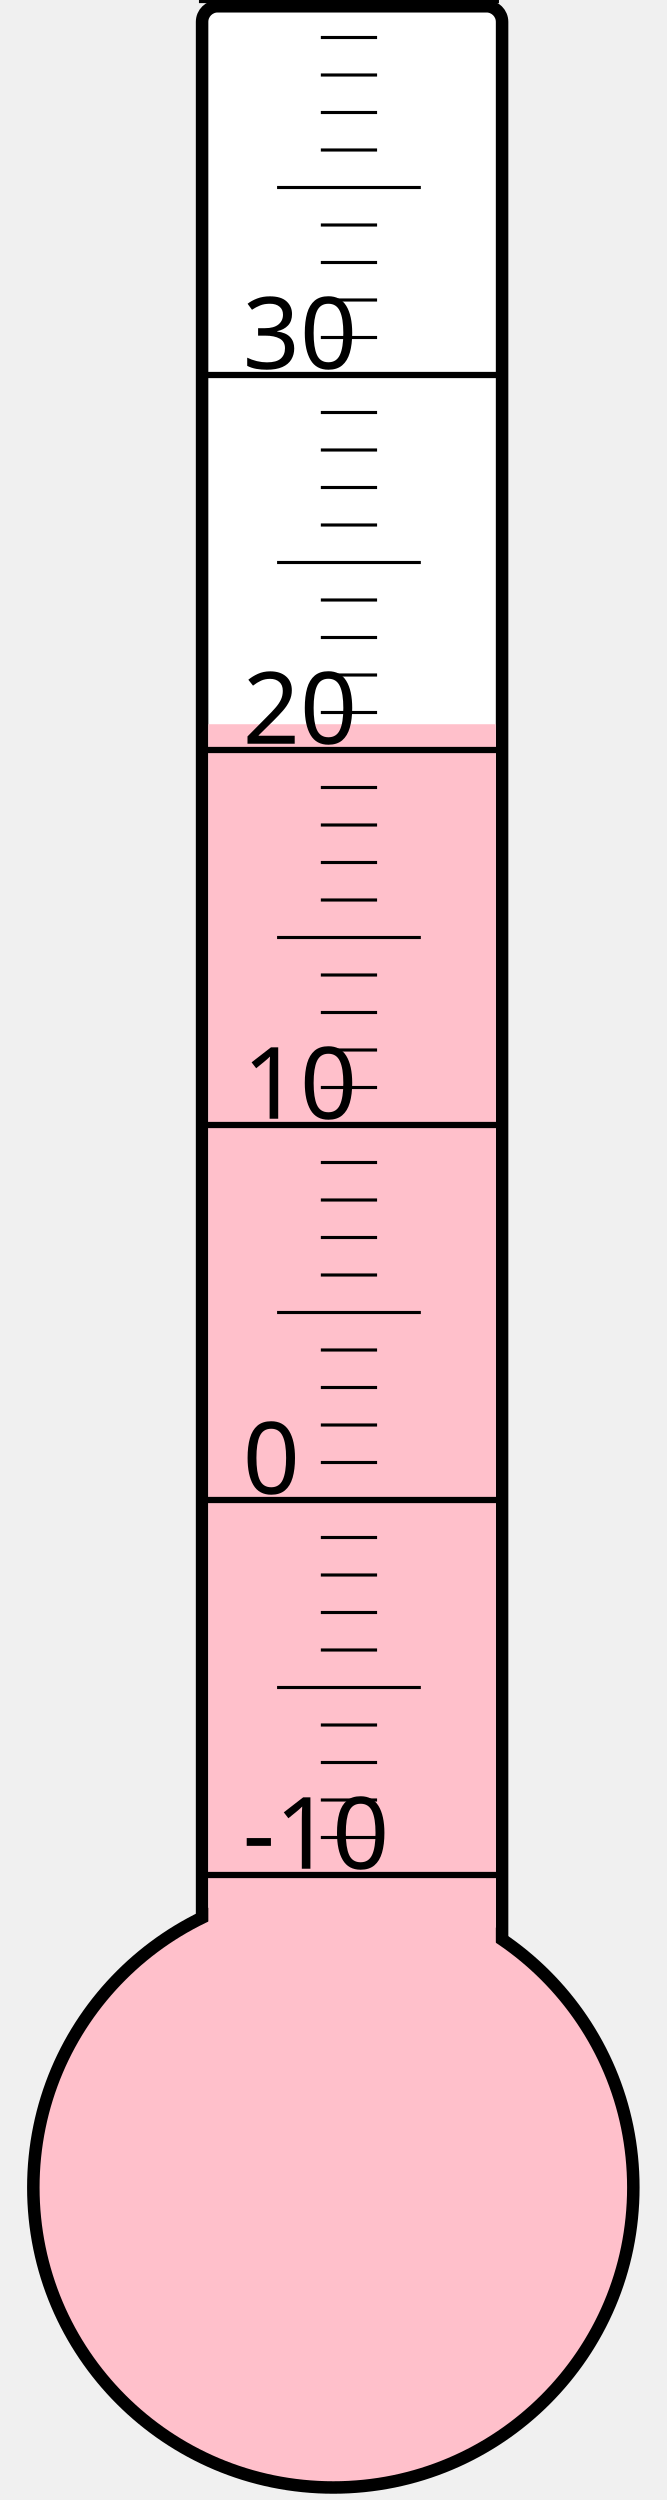
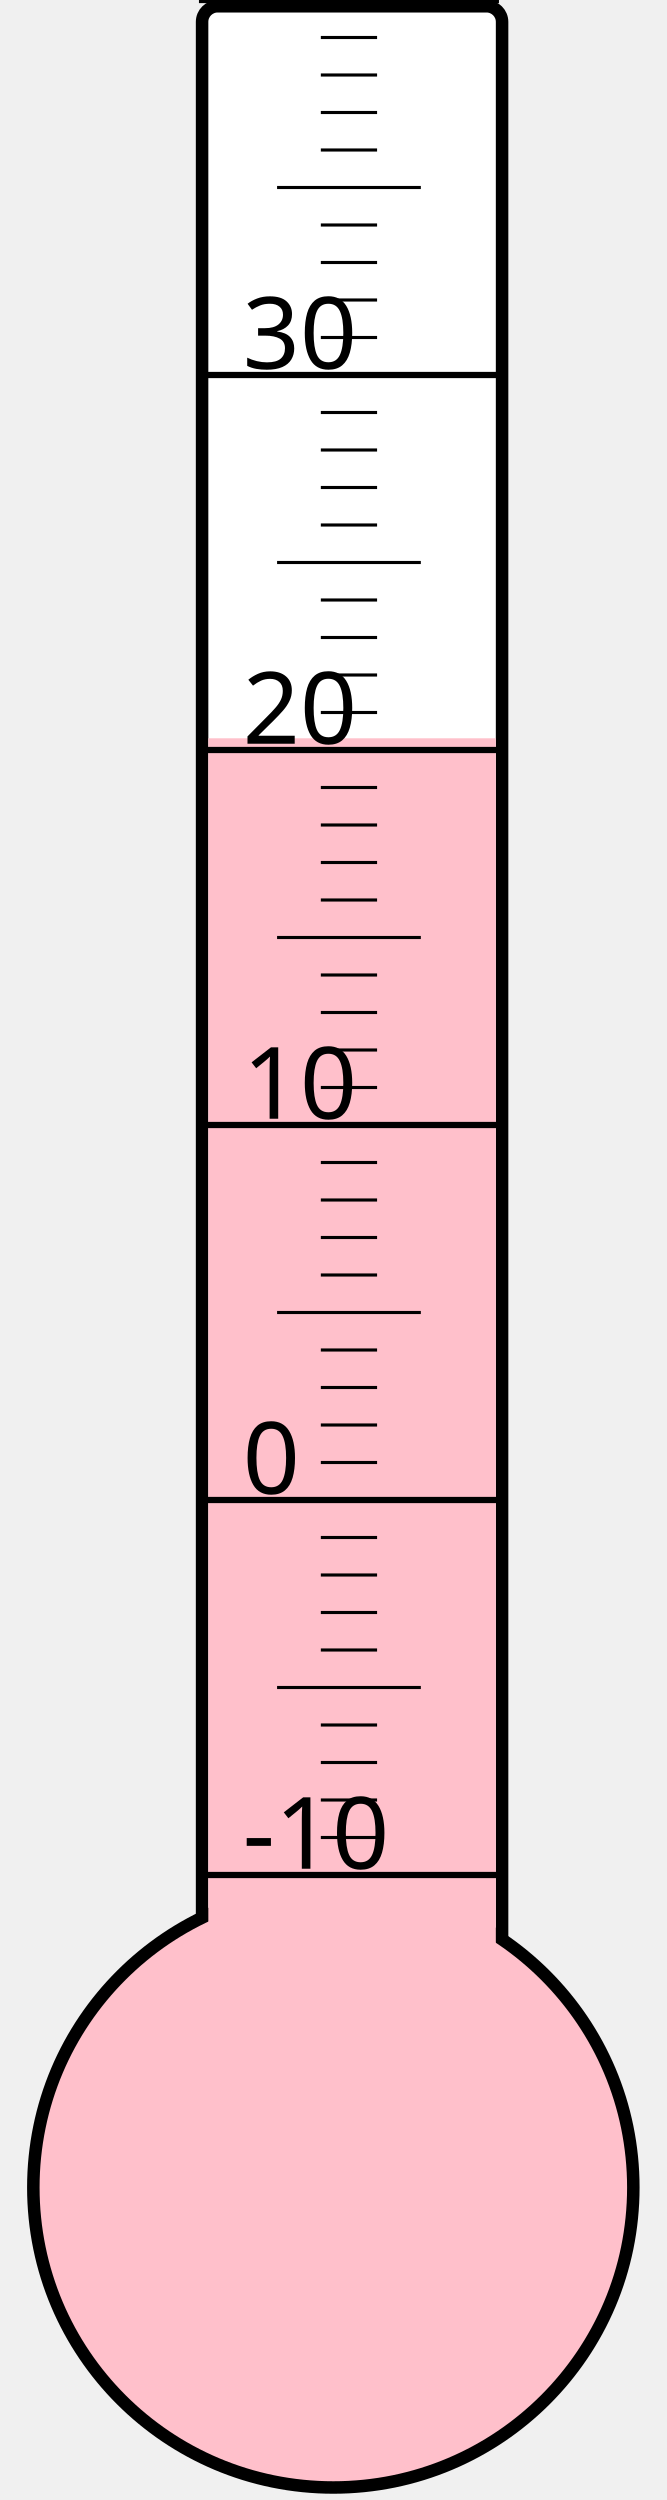
<svg xmlns="http://www.w3.org/2000/svg" width="40px" height="150px" viewBox="0 0 200 800">
  <rect width="200" height="800" x="0" y="0" style="fill: #ffffeb; fill-opacity: 0;" />
  <rect width="96" height="680" x="58" y="2" rx="5" ry="5" style="fill: white; fill-opacity: 1; stroke: black; stroke-width: 4;" />
  <circle cx="100" cy="700" r="96" style="fill: pink; stroke: black; stroke-width: 4;" />
-   <rect width="92" height="468.25" x="60" y="231.75" style="fill: pink; fill-opacity: 1; stroke-width: 0;" />
+   <rect width="92" height="463.75" x="60" y="236.25" style="fill: pink; fill-opacity: 1; stroke-width: 0;" />
  <text x="71" y="598" style="font-family: sans-serif; font-size: 24pt;">-10</text>
  <text x="71" y="478" style="font-family: sans-serif; font-size: 24pt;">0</text>
  <text x="71" y="358" style="font-family: sans-serif; font-size: 24pt;">10</text>
  <text x="71" y="238" style="font-family: sans-serif; font-size: 24pt;">20</text>
  <text x="71" y="118" style="font-family: sans-serif; font-size: 24pt;">30</text>
  <g style="stroke: black;">
    <line x1="57" y1="600" x2="153" y2="600" style="stroke-width: 2;" />
    <line x1="96" y1="588" x2="114" y2="588" style="stroke-width: 1;" />
    <line x1="96" y1="576" x2="114" y2="576" style="stroke-width: 1;" />
    <line x1="96" y1="564" x2="114" y2="564" style="stroke-width: 1;" />
    <line x1="96" y1="552" x2="114" y2="552" style="stroke-width: 1;" />
    <line x1="82" y1="540" x2="128" y2="540" style="stroke-width: 1;" />
    <line x1="96" y1="528" x2="114" y2="528" style="stroke-width: 1;" />
    <line x1="96" y1="516" x2="114" y2="516" style="stroke-width: 1;" />
    <line x1="96" y1="504" x2="114" y2="504" style="stroke-width: 1;" />
    <line x1="96" y1="492" x2="114" y2="492" style="stroke-width: 1;" />
    <line x1="57" y1="480" x2="153" y2="480" style="stroke-width: 2;" />
    <line x1="96" y1="468" x2="114" y2="468" style="stroke-width: 1;" />
    <line x1="96" y1="456" x2="114" y2="456" style="stroke-width: 1;" />
    <line x1="96" y1="444" x2="114" y2="444" style="stroke-width: 1;" />
    <line x1="96" y1="432" x2="114" y2="432" style="stroke-width: 1;" />
    <line x1="82" y1="420" x2="128" y2="420" style="stroke-width: 1;" />
    <line x1="96" y1="408" x2="114" y2="408" style="stroke-width: 1;" />
    <line x1="96" y1="396" x2="114" y2="396" style="stroke-width: 1;" />
    <line x1="96" y1="384" x2="114" y2="384" style="stroke-width: 1;" />
    <line x1="96" y1="372" x2="114" y2="372" style="stroke-width: 1;" />
    <line x1="57" y1="360" x2="153" y2="360" style="stroke-width: 2;" />
    <line x1="96" y1="348" x2="114" y2="348" style="stroke-width: 1;" />
    <line x1="96" y1="336" x2="114" y2="336" style="stroke-width: 1;" />
    <line x1="96" y1="324" x2="114" y2="324" style="stroke-width: 1;" />
    <line x1="96" y1="312" x2="114" y2="312" style="stroke-width: 1;" />
    <line x1="82" y1="300" x2="128" y2="300" style="stroke-width: 1;" />
    <line x1="96" y1="288" x2="114" y2="288" style="stroke-width: 1;" />
    <line x1="96" y1="276" x2="114" y2="276" style="stroke-width: 1;" />
    <line x1="96" y1="264" x2="114" y2="264" style="stroke-width: 1;" />
    <line x1="96" y1="252" x2="114" y2="252" style="stroke-width: 1;" />
    <line x1="57" y1="240" x2="153" y2="240" style="stroke-width: 2;" />
    <line x1="96" y1="228" x2="114" y2="228" style="stroke-width: 1;" />
    <line x1="96" y1="216" x2="114" y2="216" style="stroke-width: 1;" />
    <line x1="96" y1="204" x2="114" y2="204" style="stroke-width: 1;" />
    <line x1="96" y1="192" x2="114" y2="192" style="stroke-width: 1;" />
    <line x1="82" y1="180" x2="128" y2="180" style="stroke-width: 1;" />
    <line x1="96" y1="168" x2="114" y2="168" style="stroke-width: 1;" />
    <line x1="96" y1="156" x2="114" y2="156" style="stroke-width: 1;" />
    <line x1="96" y1="144" x2="114" y2="144" style="stroke-width: 1;" />
    <line x1="96" y1="132" x2="114" y2="132" style="stroke-width: 1;" />
    <line x1="57" y1="120" x2="153" y2="120" style="stroke-width: 2;" />
    <line x1="96" y1="108" x2="114" y2="108" style="stroke-width: 1;" />
    <line x1="96" y1="96" x2="114" y2="96" style="stroke-width: 1;" />
    <line x1="96" y1="84" x2="114" y2="84" style="stroke-width: 1;" />
    <line x1="96" y1="72" x2="114" y2="72" style="stroke-width: 1;" />
    <line x1="82" y1="60" x2="128" y2="60" style="stroke-width: 1;" />
    <line x1="96" y1="48" x2="114" y2="48" style="stroke-width: 1;" />
    <line x1="96" y1="36" x2="114" y2="36" style="stroke-width: 1;" />
    <line x1="96" y1="24" x2="114" y2="24" style="stroke-width: 1;" />
    <line x1="96" y1="12" x2="114" y2="12" style="stroke-width: 1;" />
    <line x1="57" y1="0" x2="153" y2="0" style="stroke-width: 2;" />
  </g>
</svg>
